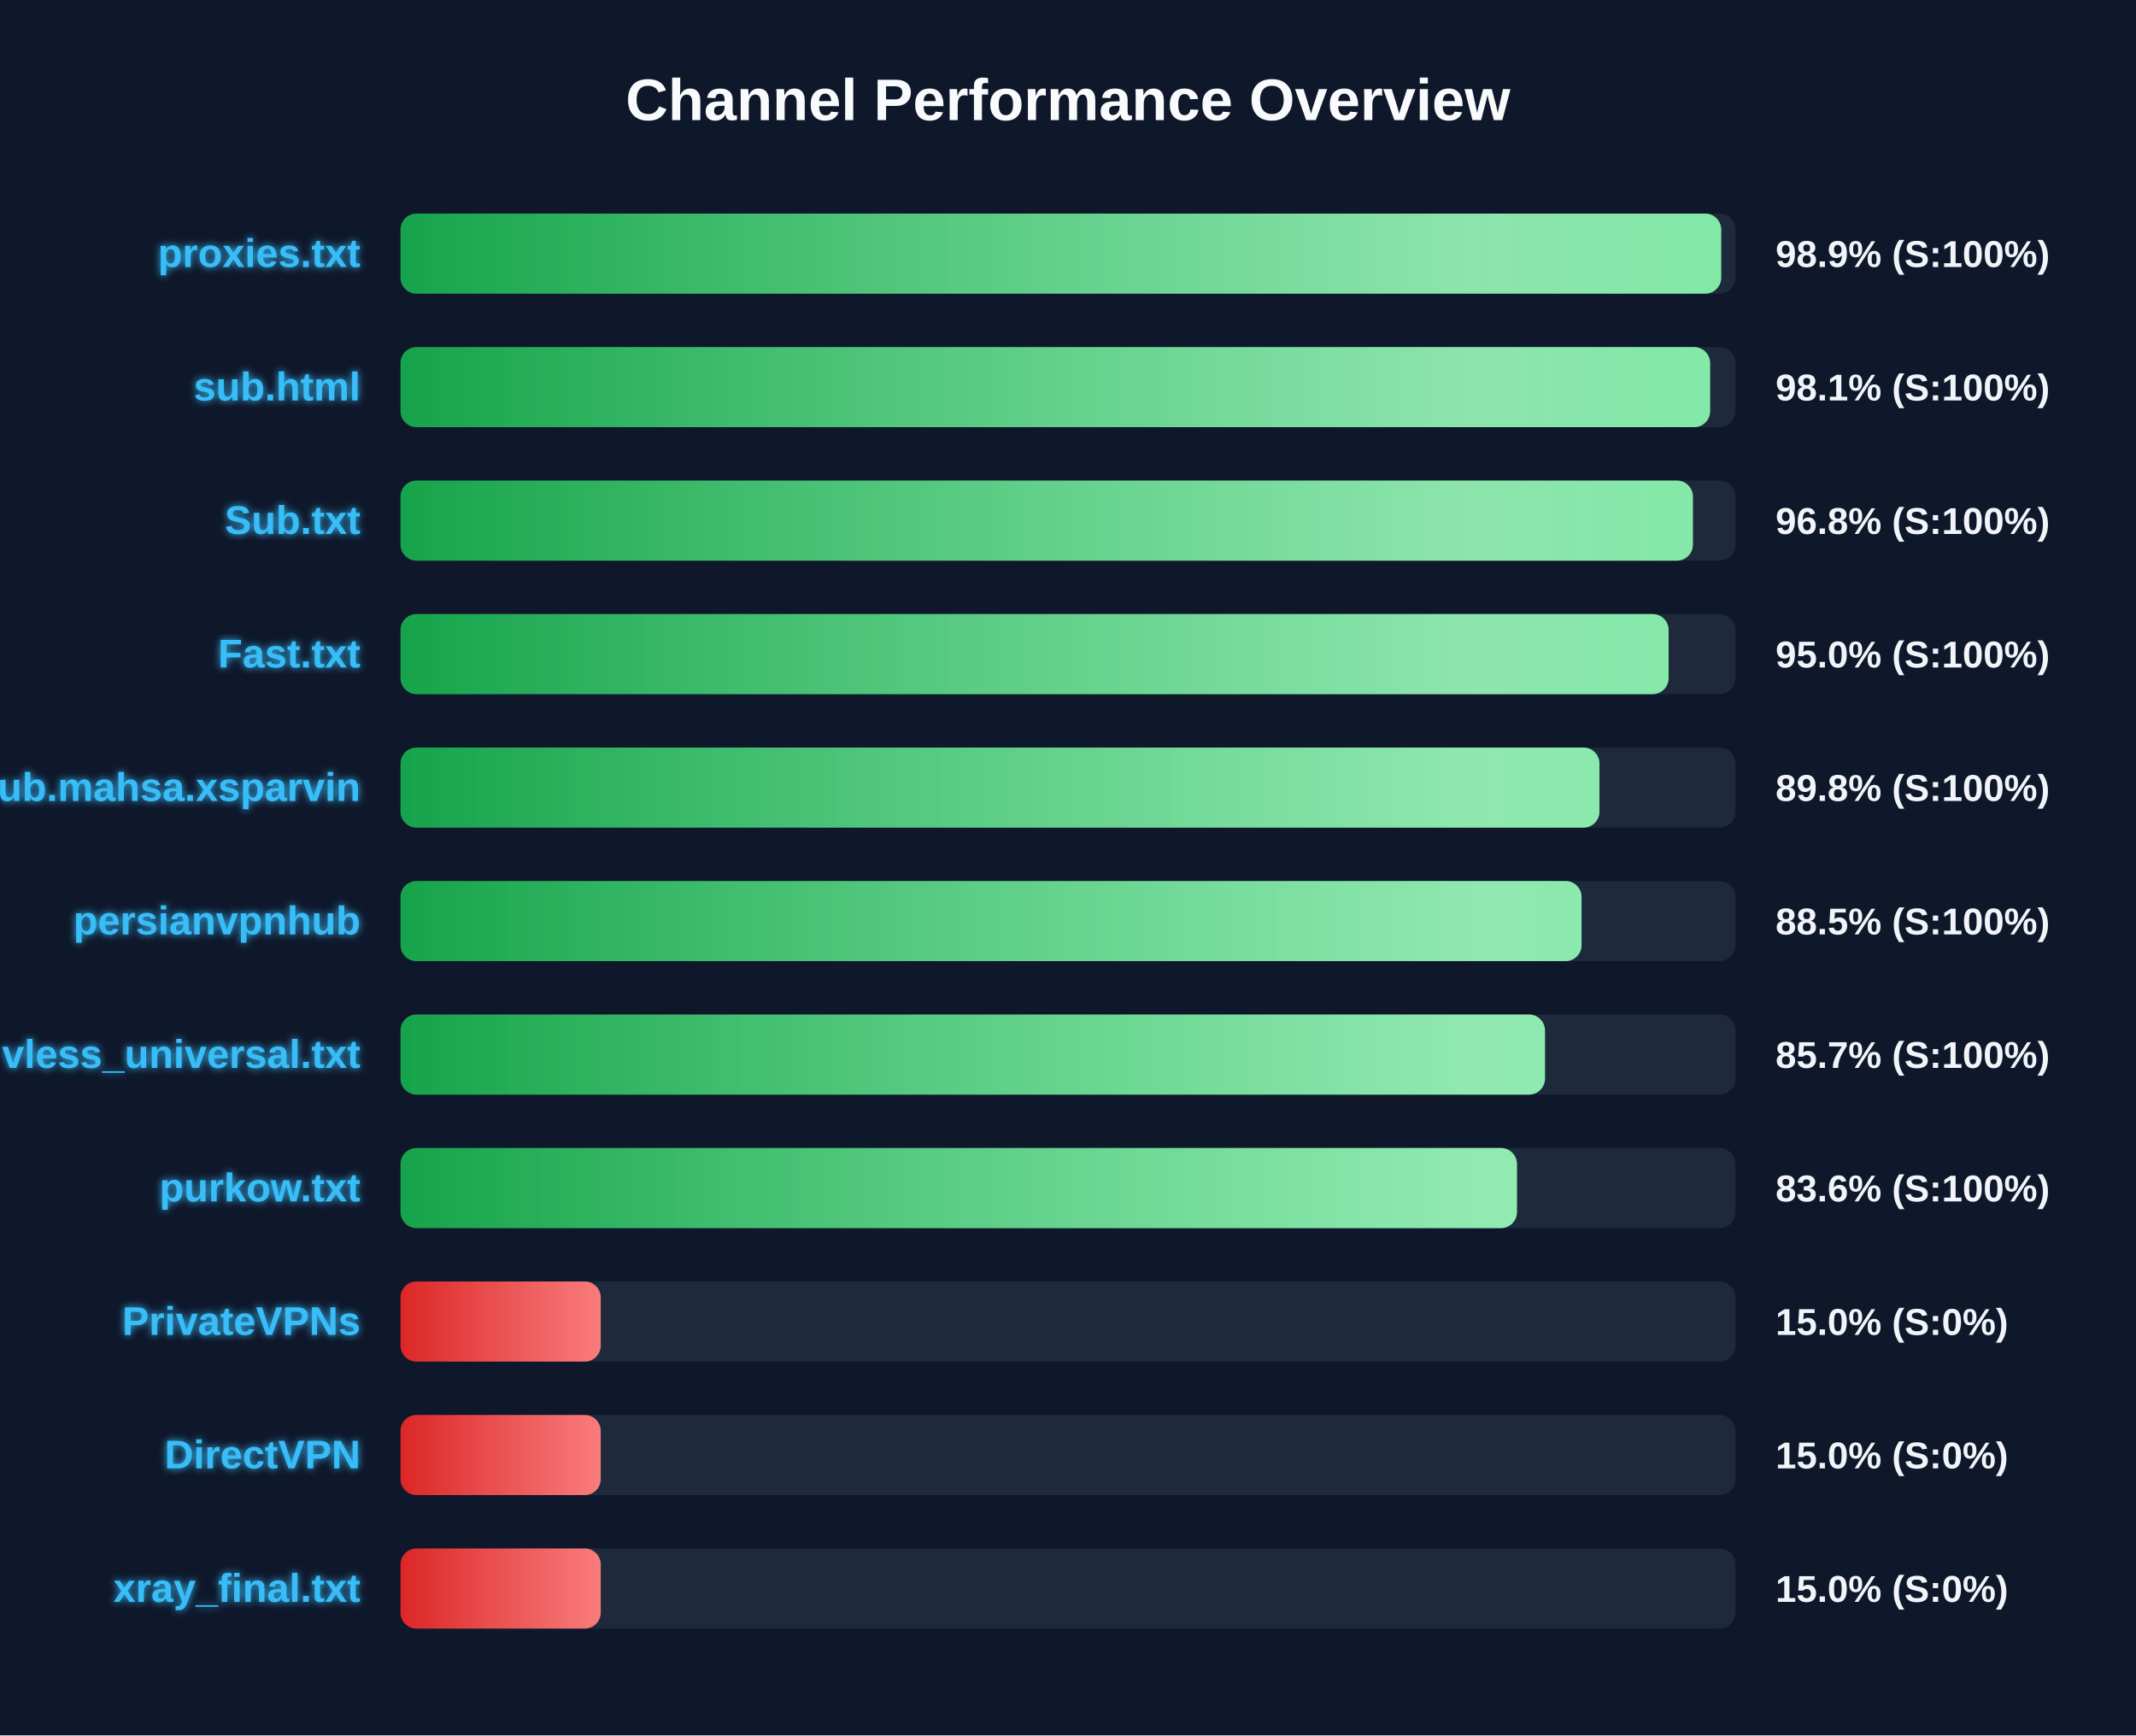
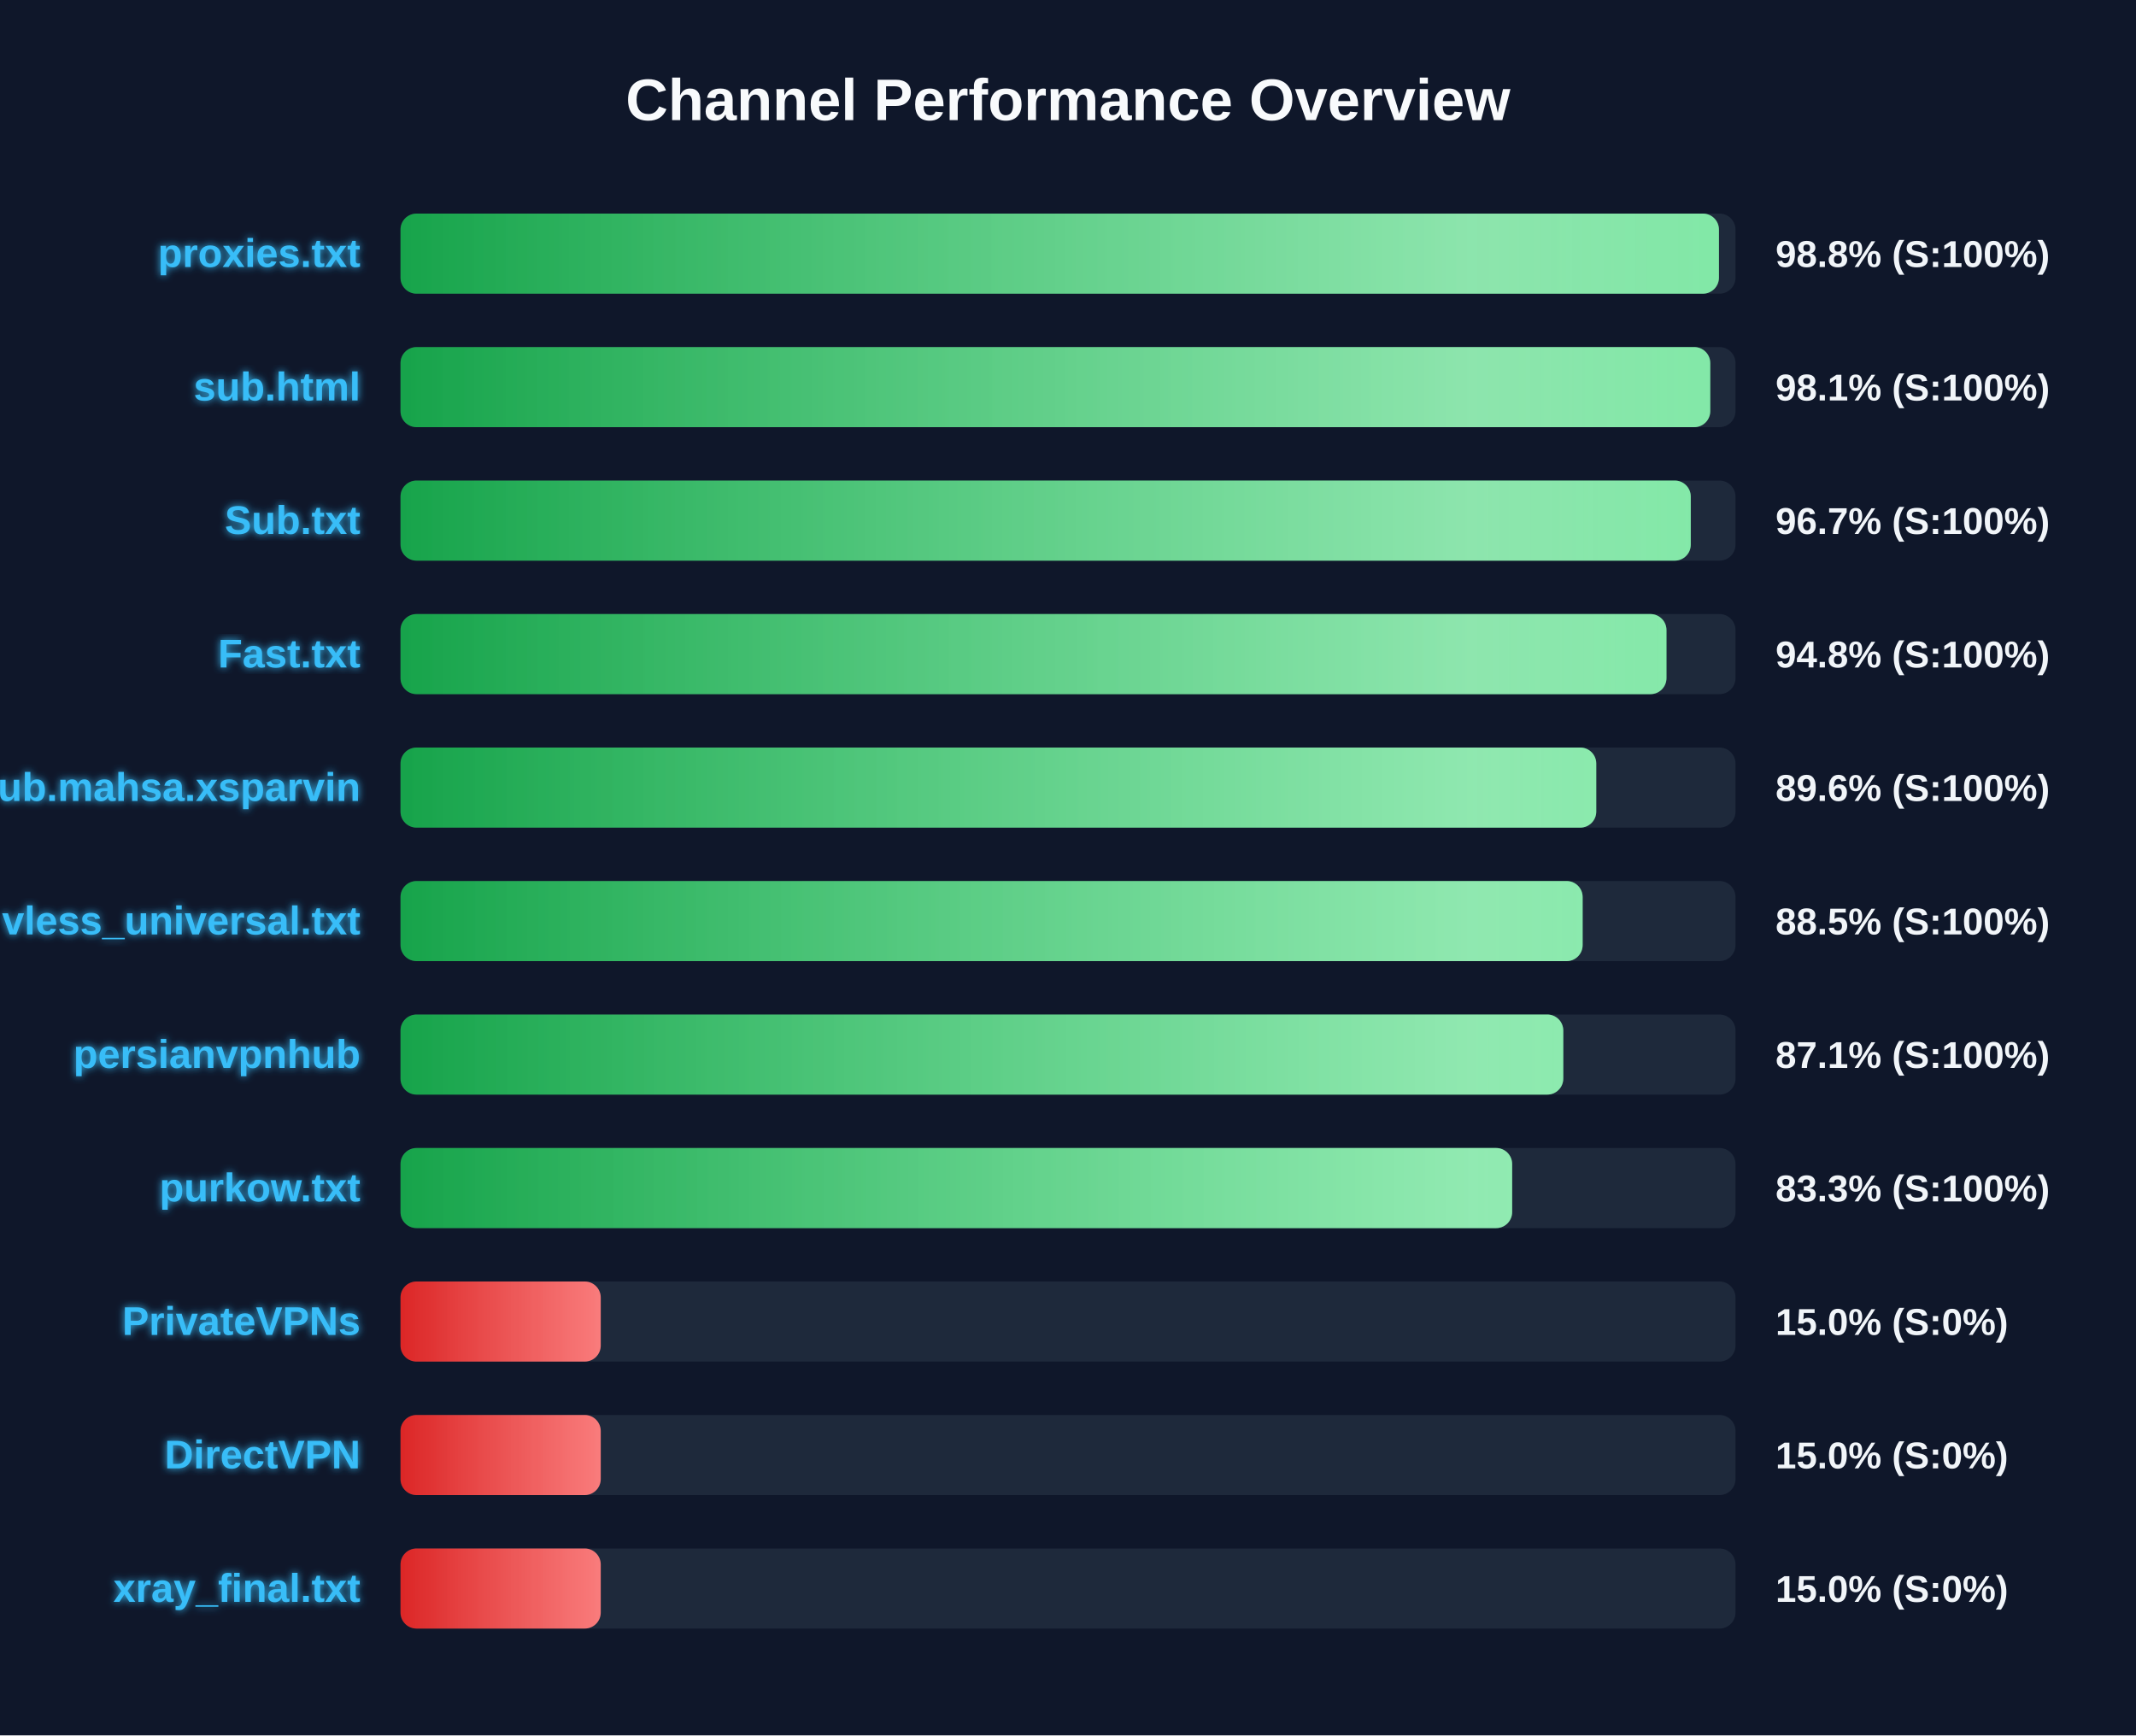
<svg xmlns="http://www.w3.org/2000/svg" width="800" height="650" version="1.1">
  <defs>
    <linearGradient id="grad-green" x1="0%" y1="0%" x2="100%" y2="0%">
      <stop offset="0%" stop-color="#16a34a" />
      <stop offset="100%" stop-color="#4ade80" />
    </linearGradient>
    <linearGradient id="grad-yellow" x1="0%" y1="0%" x2="100%" y2="0%">
      <stop offset="0%" stop-color="#ca8a04" />
      <stop offset="100%" stop-color="#fde047" />
    </linearGradient>
    <linearGradient id="grad-red" x1="0%" y1="0%" x2="100%" y2="0%">
      <stop offset="0%" stop-color="#dc2626" />
      <stop offset="100%" stop-color="#f87171" />
    </linearGradient>
    <linearGradient id="shimmer" x1="0%" y1="0%" x2="100%" y2="0%">
      <stop offset="0%" stop-color="rgba(255,255,255,0)" />
      <stop offset="50%" stop-color="rgba(255,255,255,0.4)" />
      <stop offset="100%" stop-color="rgba(255,255,255,0)" />
    </linearGradient>
    <filter id="glow" x="-20%" y="-20%" width="140%" height="140%">
      <feGaussianBlur stdDeviation="1.5" result="blur" />
      <feComposite in="SourceGraphic" in2="blur" operator="over" />
    </filter>
  </defs>
  <style>
        .bg-rect { fill: #0f172a; }
        .title { font: bold 22px 'Segoe UI', Arial, sans-serif; fill: #f8fafc; }
        .row { font: bold 15px 'Segoe UI', Arial, sans-serif; fill: #38bdf8; filter: url(#glow); }
        .score { font: bold 14px 'Segoe UI', Arial, sans-serif; fill: #f1f5f9; }
        @keyframes shimmer-anim {
            0% { transform: translateX(-100%); }
            100% { transform: translateX(200%); }
        }
        .shimmer-rect {
            animation: shimmer-anim 2.5s infinite linear;
        }
    </style>
  <rect width="100%" height="100%" class="bg-rect" />
  <text x="400" y="45" text-anchor="middle" class="title">Channel Performance Overview</text>
  <rect x="150" y="80" width="500" height="30" fill="#1e293b" rx="6" />
  <clipPath id="clip-0">
-     <rect x="150" y="80" width="494.65" height="30" rx="6" />
+     <rect x="150" y="80" width="493.8" height="30" rx="6" />
  </clipPath>
-   <rect x="150" y="80" width="494.65" height="30" fill="url(#grad-green)" rx="6" />
+   <rect x="150" y="80" width="493.8" height="30" fill="url(#grad-green)" rx="6" />
  <g clip-path="url(#clip-0)">
    <rect x="150" y="80" width="100%" height="30" fill="url(#shimmer)" class="shimmer-rect" />
  </g>
  <text x="135" y="100" text-anchor="end" class="row">proxies.txt</text>
-   <text x="665" y="100" text-anchor="start" class="score">98.9% (S:100%)</text>
+   <text x="665" y="100" text-anchor="start" class="score">98.8% (S:100%)</text>
  <rect x="150" y="130" width="500" height="30" fill="#1e293b" rx="6" />
  <clipPath id="clip-1">
-     <rect x="150" y="130" width="490.5" height="30" rx="6" />
+     <rect x="150" y="130" width="490.55" height="30" rx="6" />
  </clipPath>
-   <rect x="150" y="130" width="490.5" height="30" fill="url(#grad-green)" rx="6" />
+   <rect x="150" y="130" width="490.55" height="30" fill="url(#grad-green)" rx="6" />
  <g clip-path="url(#clip-1)">
    <rect x="150" y="130" width="100%" height="30" fill="url(#shimmer)" class="shimmer-rect" />
  </g>
  <text x="135" y="150" text-anchor="end" class="row">sub.html</text>
  <text x="665" y="150" text-anchor="start" class="score">98.1% (S:100%)</text>
  <rect x="150" y="180" width="500" height="30" fill="#1e293b" rx="6" />
  <clipPath id="clip-2">
-     <rect x="150" y="180" width="484.05" height="30" rx="6" />
+     <rect x="150" y="180" width="483.25" height="30" rx="6" />
  </clipPath>
-   <rect x="150" y="180" width="484.05" height="30" fill="url(#grad-green)" rx="6" />
+   <rect x="150" y="180" width="483.25" height="30" fill="url(#grad-green)" rx="6" />
  <g clip-path="url(#clip-2)">
    <rect x="150" y="180" width="100%" height="30" fill="url(#shimmer)" class="shimmer-rect" />
  </g>
  <text x="135" y="200" text-anchor="end" class="row">Sub.txt</text>
-   <text x="665" y="200" text-anchor="start" class="score">96.8% (S:100%)</text>
+   <text x="665" y="200" text-anchor="start" class="score">96.7% (S:100%)</text>
  <rect x="150" y="230" width="500" height="30" fill="#1e293b" rx="6" />
  <clipPath id="clip-3">
-     <rect x="150" y="230" width="474.95" height="30" rx="6" />
+     <rect x="150" y="230" width="474.15" height="30" rx="6" />
  </clipPath>
-   <rect x="150" y="230" width="474.95" height="30" fill="url(#grad-green)" rx="6" />
+   <rect x="150" y="230" width="474.15" height="30" fill="url(#grad-green)" rx="6" />
  <g clip-path="url(#clip-3)">
    <rect x="150" y="230" width="100%" height="30" fill="url(#shimmer)" class="shimmer-rect" />
  </g>
  <text x="135" y="250" text-anchor="end" class="row">Fast.txt</text>
-   <text x="665" y="250" text-anchor="start" class="score">95.0% (S:100%)</text>
+   <text x="665" y="250" text-anchor="start" class="score">94.8% (S:100%)</text>
  <rect x="150" y="280" width="500" height="30" fill="#1e293b" rx="6" />
  <clipPath id="clip-4">
-     <rect x="150" y="280" width="449.05" height="30" rx="6" />
+     <rect x="150" y="280" width="447.85" height="30" rx="6" />
  </clipPath>
-   <rect x="150" y="280" width="449.05" height="30" fill="url(#grad-green)" rx="6" />
+   <rect x="150" y="280" width="447.85" height="30" fill="url(#grad-green)" rx="6" />
  <g clip-path="url(#clip-4)">
    <rect x="150" y="280" width="100%" height="30" fill="url(#shimmer)" class="shimmer-rect" />
  </g>
  <text x="135" y="300" text-anchor="end" class="row">Sub.mahsa.xsparvin</text>
-   <text x="665" y="300" text-anchor="start" class="score">89.8% (S:100%)</text>
+   <text x="665" y="300" text-anchor="start" class="score">89.6% (S:100%)</text>
  <rect x="150" y="330" width="500" height="30" fill="#1e293b" rx="6" />
  <clipPath id="clip-5">
-     <rect x="150" y="330" width="442.35" height="30" rx="6" />
+     <rect x="150" y="330" width="442.75" height="30" rx="6" />
  </clipPath>
-   <rect x="150" y="330" width="442.35" height="30" fill="url(#grad-green)" rx="6" />
+   <rect x="150" y="330" width="442.75" height="30" fill="url(#grad-green)" rx="6" />
  <g clip-path="url(#clip-5)">
    <rect x="150" y="330" width="100%" height="30" fill="url(#shimmer)" class="shimmer-rect" />
  </g>
-   <text x="135" y="350" text-anchor="end" class="row">persianvpnhub</text>
+   <text x="135" y="350" text-anchor="end" class="row">vless_universal.txt</text>
  <text x="665" y="350" text-anchor="start" class="score">88.5% (S:100%)</text>
  <rect x="150" y="380" width="500" height="30" fill="#1e293b" rx="6" />
  <clipPath id="clip-6">
-     <rect x="150" y="380" width="428.65" height="30" rx="6" />
+     <rect x="150" y="380" width="435.5" height="30" rx="6" />
  </clipPath>
-   <rect x="150" y="380" width="428.65" height="30" fill="url(#grad-green)" rx="6" />
+   <rect x="150" y="380" width="435.5" height="30" fill="url(#grad-green)" rx="6" />
  <g clip-path="url(#clip-6)">
    <rect x="150" y="380" width="100%" height="30" fill="url(#shimmer)" class="shimmer-rect" />
  </g>
-   <text x="135" y="400" text-anchor="end" class="row">vless_universal.txt</text>
-   <text x="665" y="400" text-anchor="start" class="score">85.7% (S:100%)</text>
+   <text x="135" y="400" text-anchor="end" class="row">persianvpnhub</text>
+   <text x="665" y="400" text-anchor="start" class="score">87.1% (S:100%)</text>
  <rect x="150" y="430" width="500" height="30" fill="#1e293b" rx="6" />
  <clipPath id="clip-7">
-     <rect x="150" y="430" width="418.15" height="30" rx="6" />
+     <rect x="150" y="430" width="416.35" height="30" rx="6" />
  </clipPath>
-   <rect x="150" y="430" width="418.15" height="30" fill="url(#grad-green)" rx="6" />
+   <rect x="150" y="430" width="416.35" height="30" fill="url(#grad-green)" rx="6" />
  <g clip-path="url(#clip-7)">
    <rect x="150" y="430" width="100%" height="30" fill="url(#shimmer)" class="shimmer-rect" />
  </g>
  <text x="135" y="450" text-anchor="end" class="row">purkow.txt</text>
-   <text x="665" y="450" text-anchor="start" class="score">83.6% (S:100%)</text>
+   <text x="665" y="450" text-anchor="start" class="score">83.3% (S:100%)</text>
  <rect x="150" y="480" width="500" height="30" fill="#1e293b" rx="6" />
  <clipPath id="clip-8">
    <rect x="150" y="480" width="75.0" height="30" rx="6" />
  </clipPath>
  <rect x="150" y="480" width="75.0" height="30" fill="url(#grad-red)" rx="6" />
  <g clip-path="url(#clip-8)">
    <rect x="150" y="480" width="100%" height="30" fill="url(#shimmer)" class="shimmer-rect" />
  </g>
  <text x="135" y="500" text-anchor="end" class="row">PrivateVPNs</text>
  <text x="665" y="500" text-anchor="start" class="score">15.0% (S:0%)</text>
  <rect x="150" y="530" width="500" height="30" fill="#1e293b" rx="6" />
  <clipPath id="clip-9">
    <rect x="150" y="530" width="75.0" height="30" rx="6" />
  </clipPath>
  <rect x="150" y="530" width="75.0" height="30" fill="url(#grad-red)" rx="6" />
  <g clip-path="url(#clip-9)">
    <rect x="150" y="530" width="100%" height="30" fill="url(#shimmer)" class="shimmer-rect" />
  </g>
  <text x="135" y="550" text-anchor="end" class="row">DirectVPN</text>
  <text x="665" y="550" text-anchor="start" class="score">15.0% (S:0%)</text>
  <rect x="150" y="580" width="500" height="30" fill="#1e293b" rx="6" />
  <clipPath id="clip-10">
    <rect x="150" y="580" width="75.0" height="30" rx="6" />
  </clipPath>
  <rect x="150" y="580" width="75.0" height="30" fill="url(#grad-red)" rx="6" />
  <g clip-path="url(#clip-10)">
    <rect x="150" y="580" width="100%" height="30" fill="url(#shimmer)" class="shimmer-rect" />
  </g>
  <text x="135" y="600" text-anchor="end" class="row">xray_final.txt</text>
  <text x="665" y="600" text-anchor="start" class="score">15.0% (S:0%)</text>
</svg>
